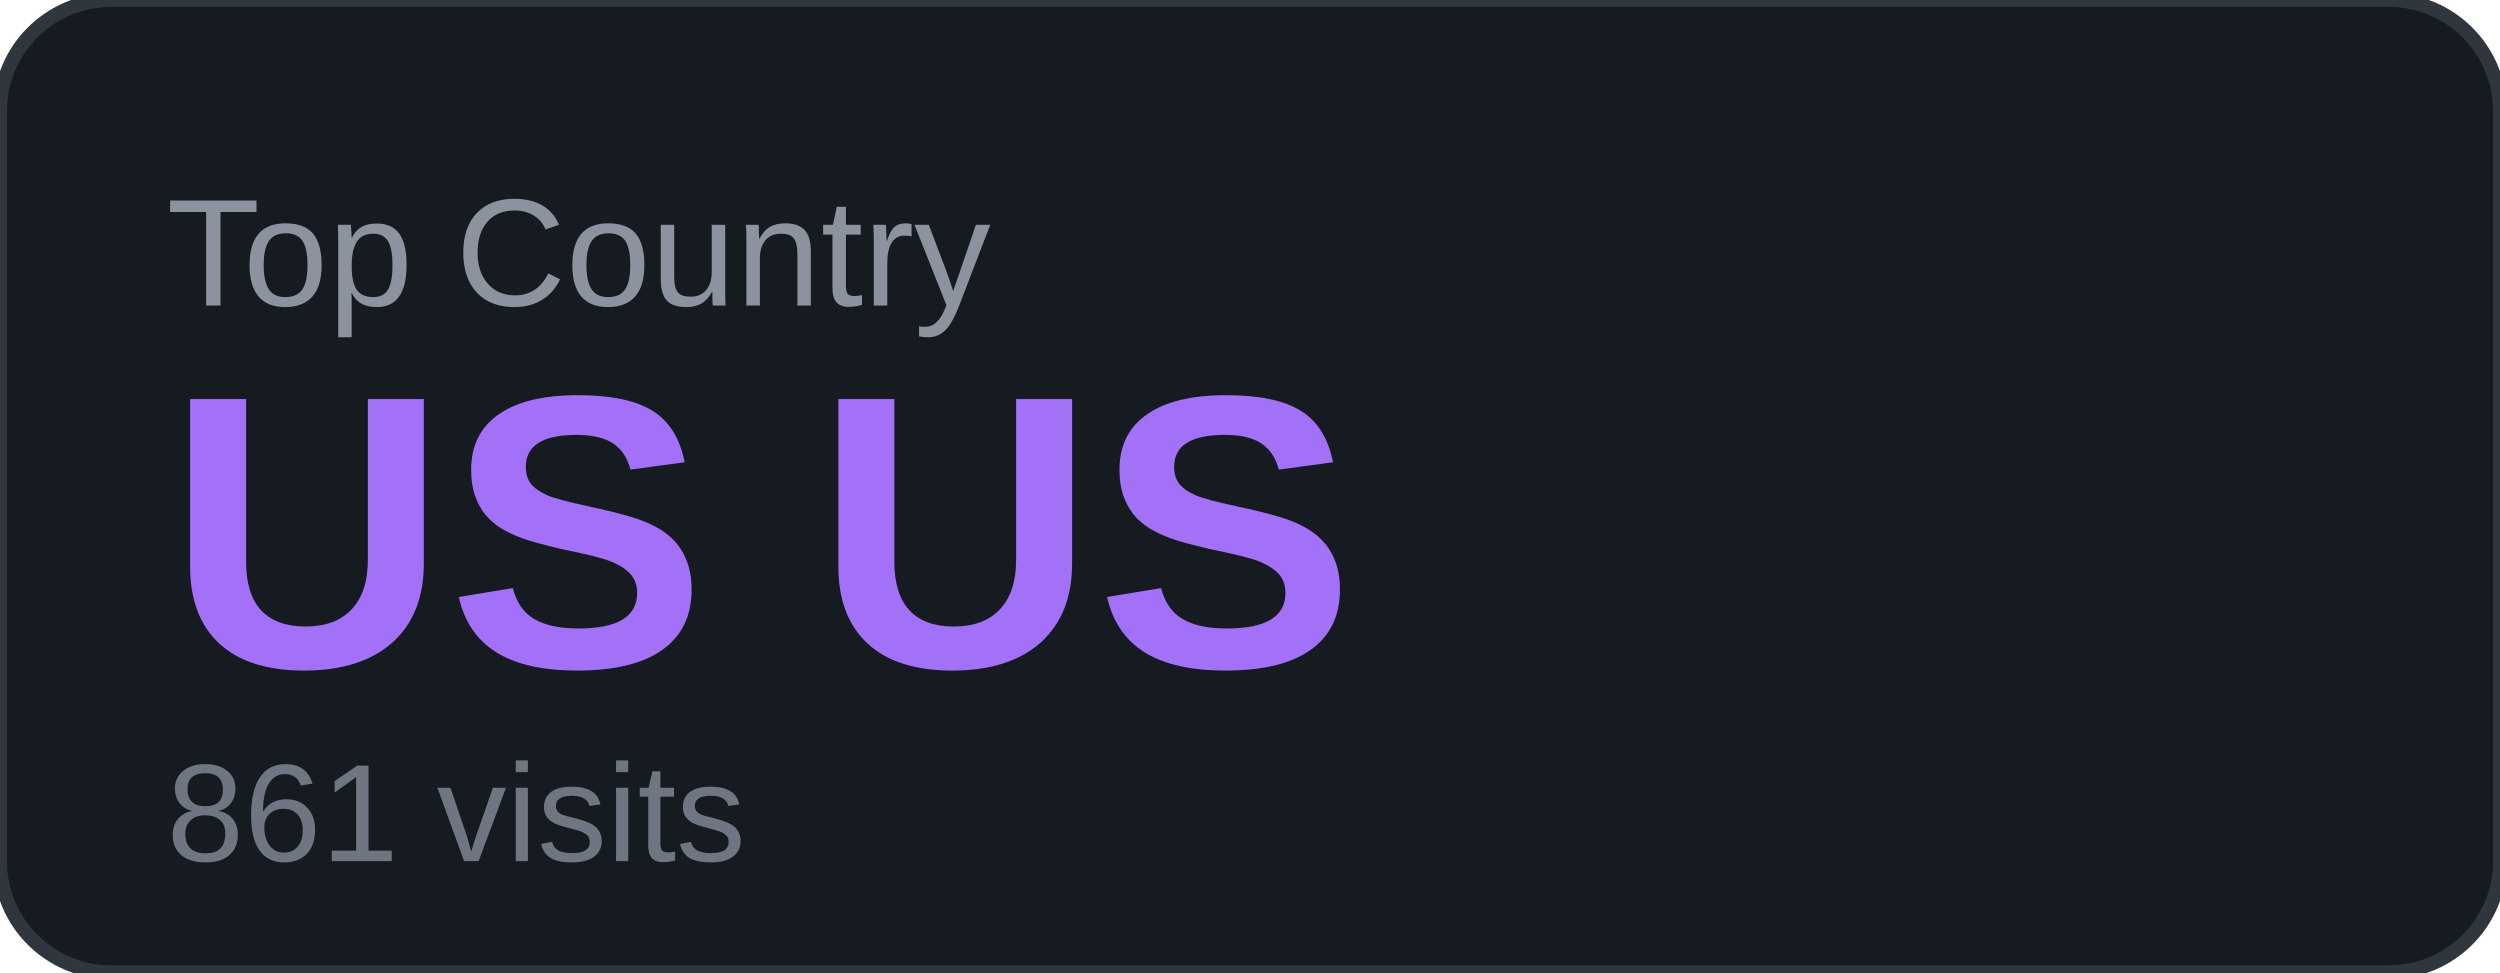
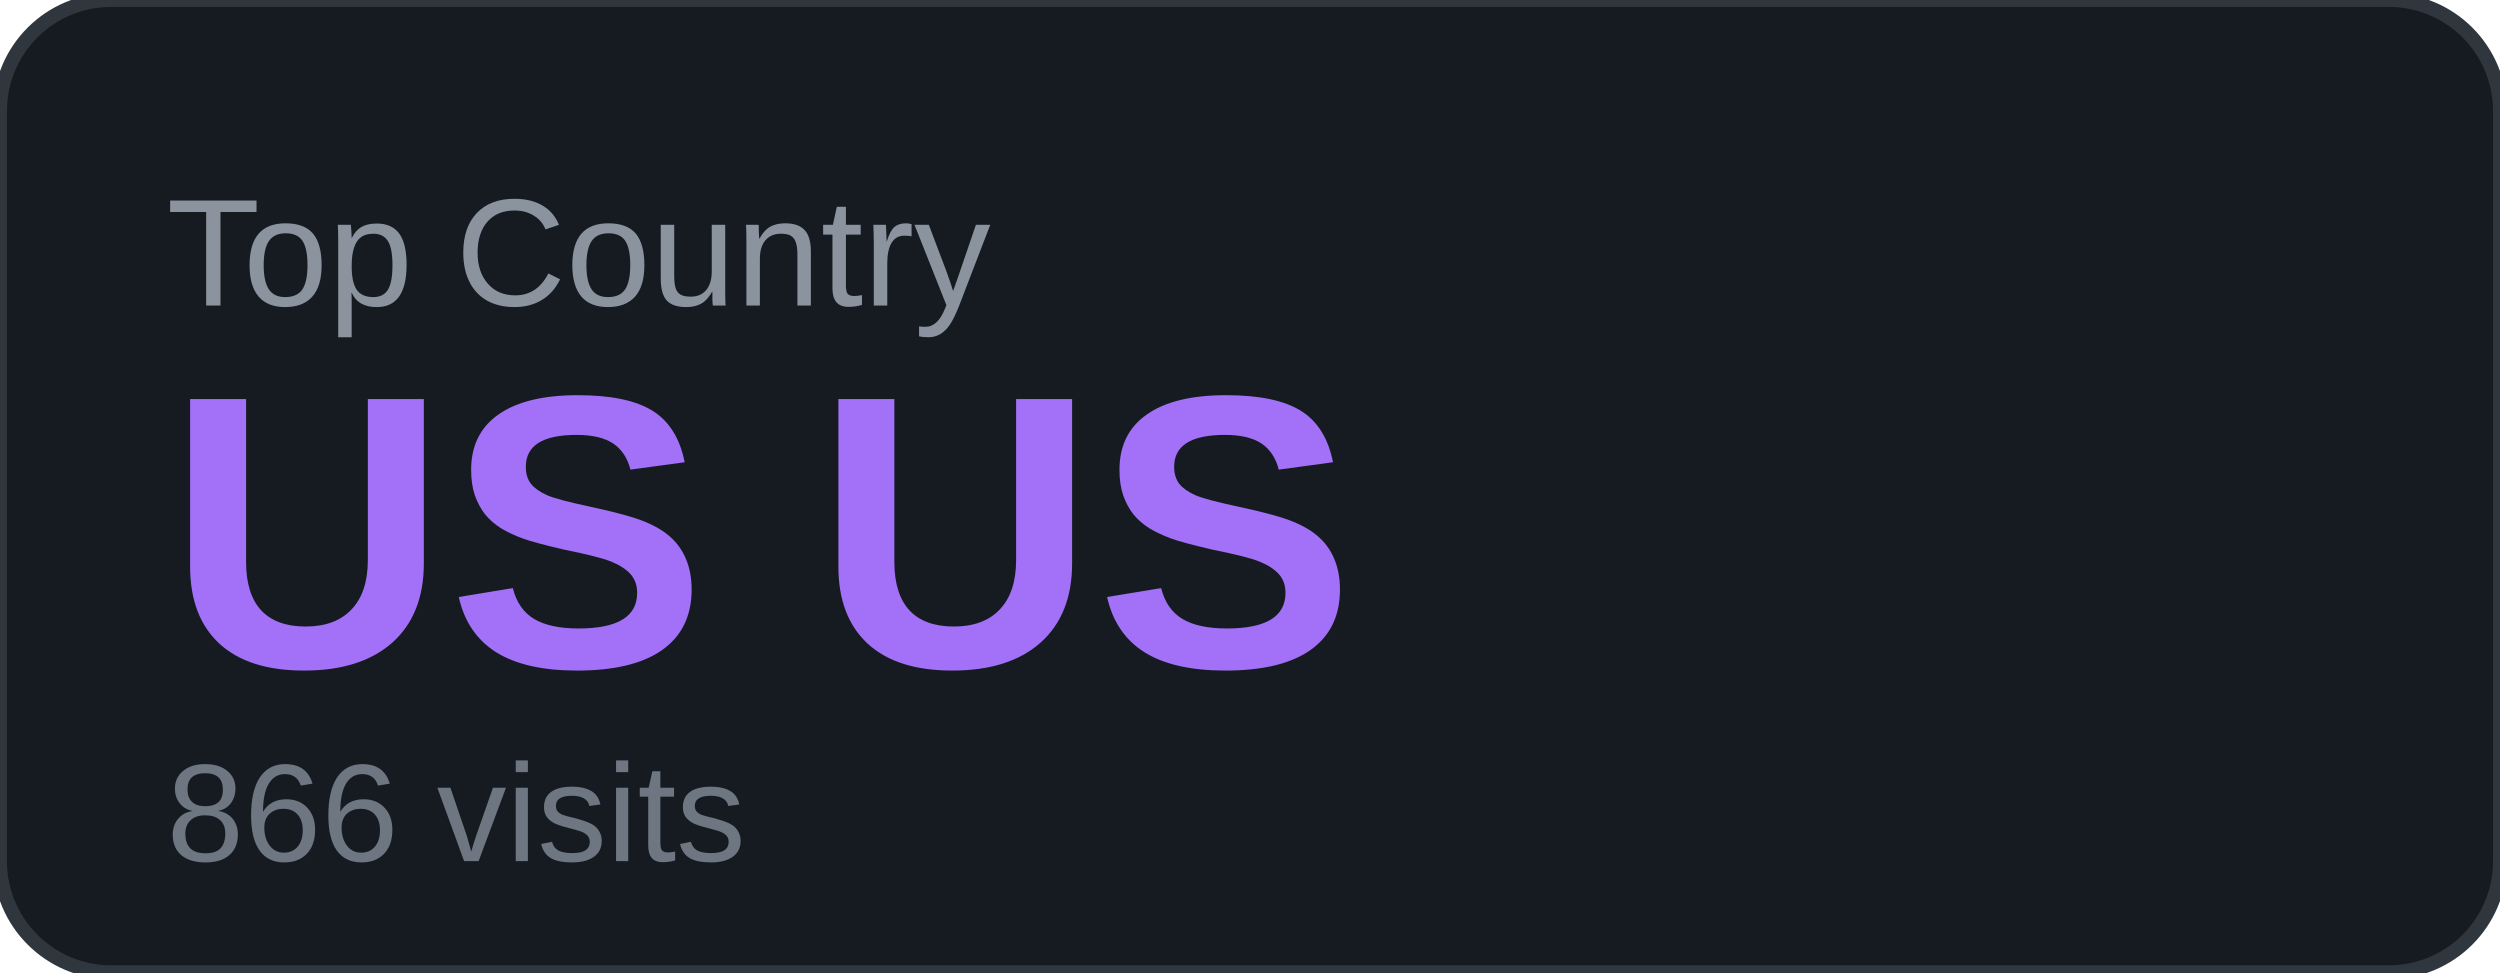
<svg xmlns="http://www.w3.org/2000/svg" width="180" height="70" viewBox="0 0 180 70">
  <rect width="180" height="70" rx="8" fill="#161b22" />
  <rect width="180" height="70" rx="8" fill="none" stroke="#30363d" stroke-width="1" />
  <text x="12" y="22" font-family="Arial, sans-serif" font-size="11" fill="#8b949e" text-transform="uppercase">Top Country</text>
  <text x="12" y="48" font-family="Arial, sans-serif" font-size="28" font-weight="700" fill="#a371f7">US US</text>
-   <text x="12" y="62" font-family="Arial, sans-serif" font-size="10" fill="#6e7681">861 visits</text>
+   <text x="12" y="62" font-family="Arial, sans-serif" font-size="10" fill="#6e7681">866 visits</text>
</svg>
